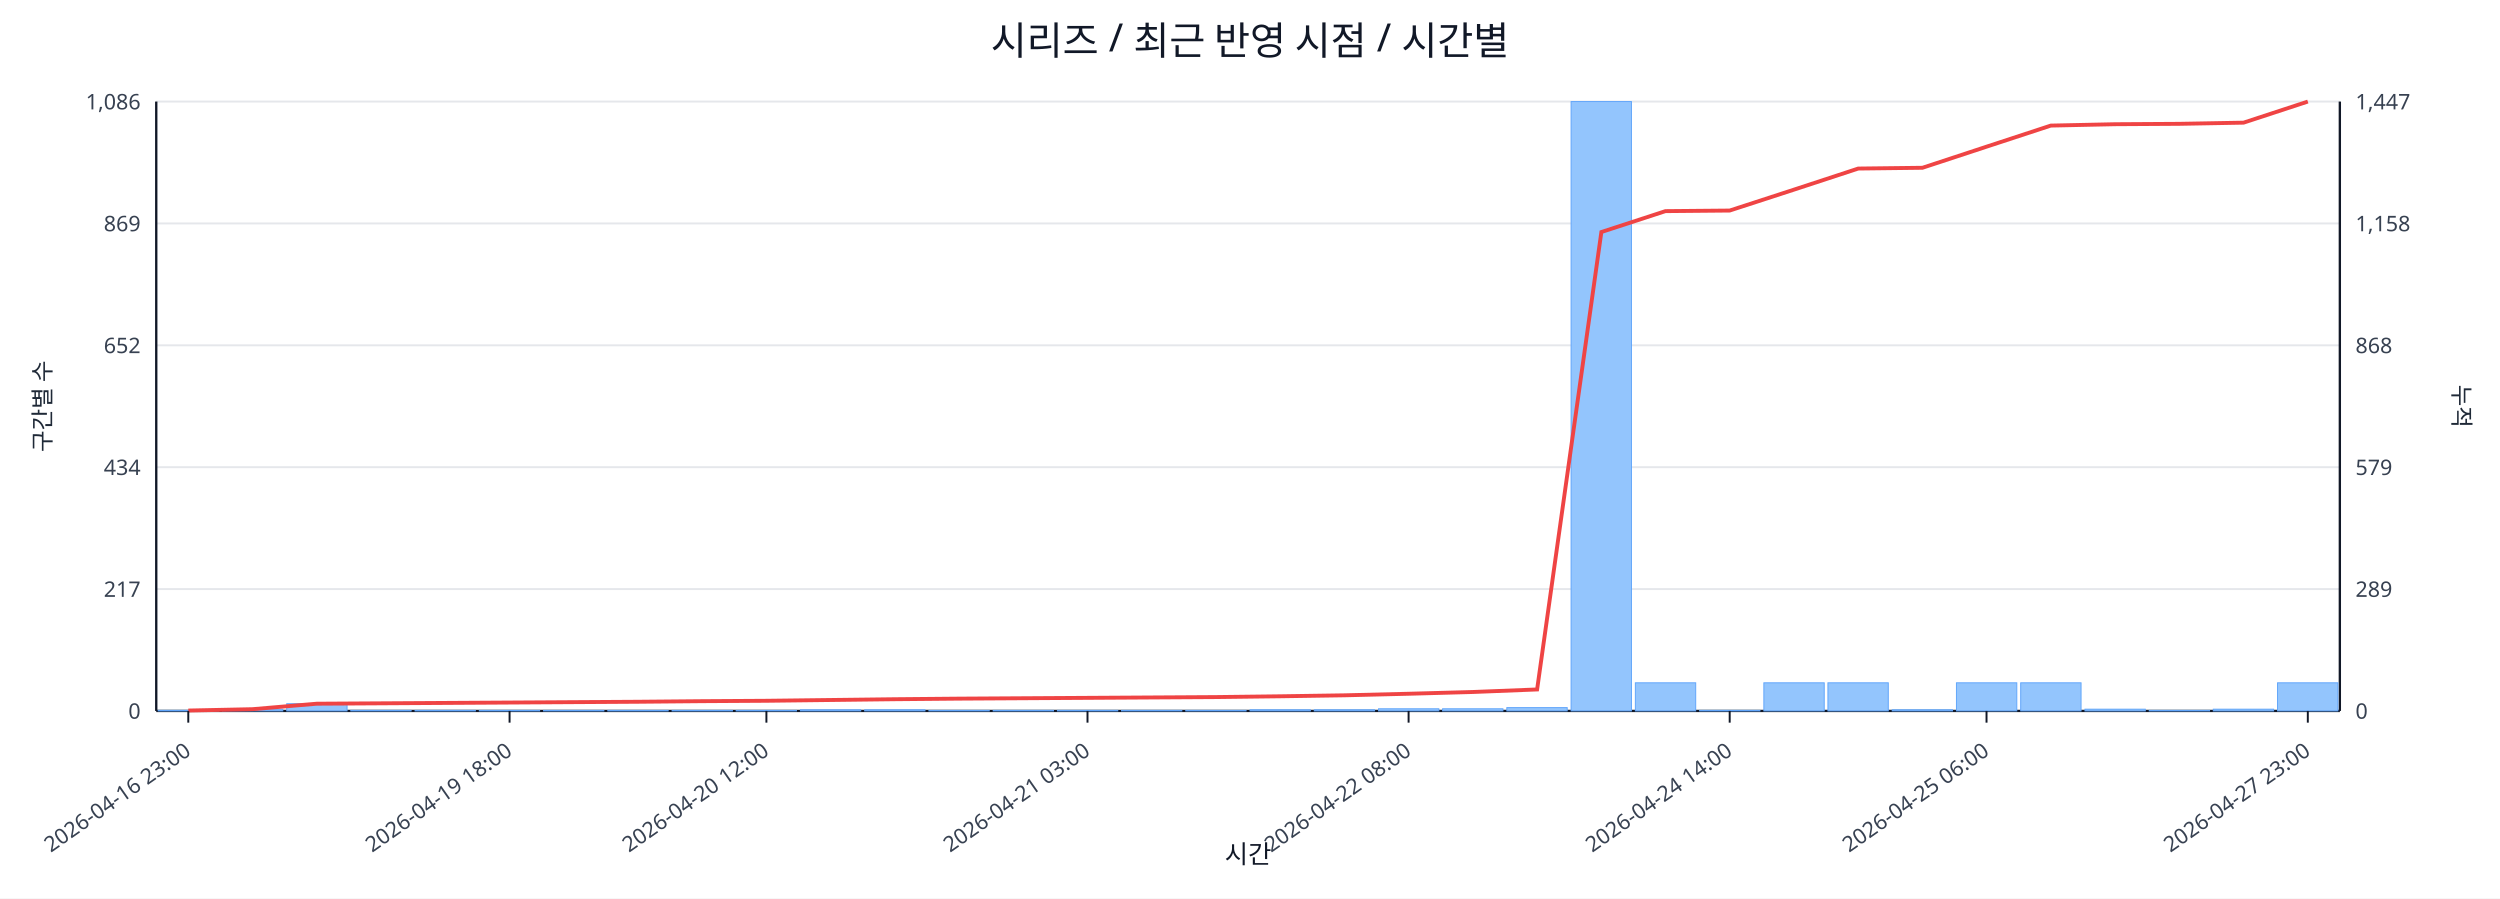
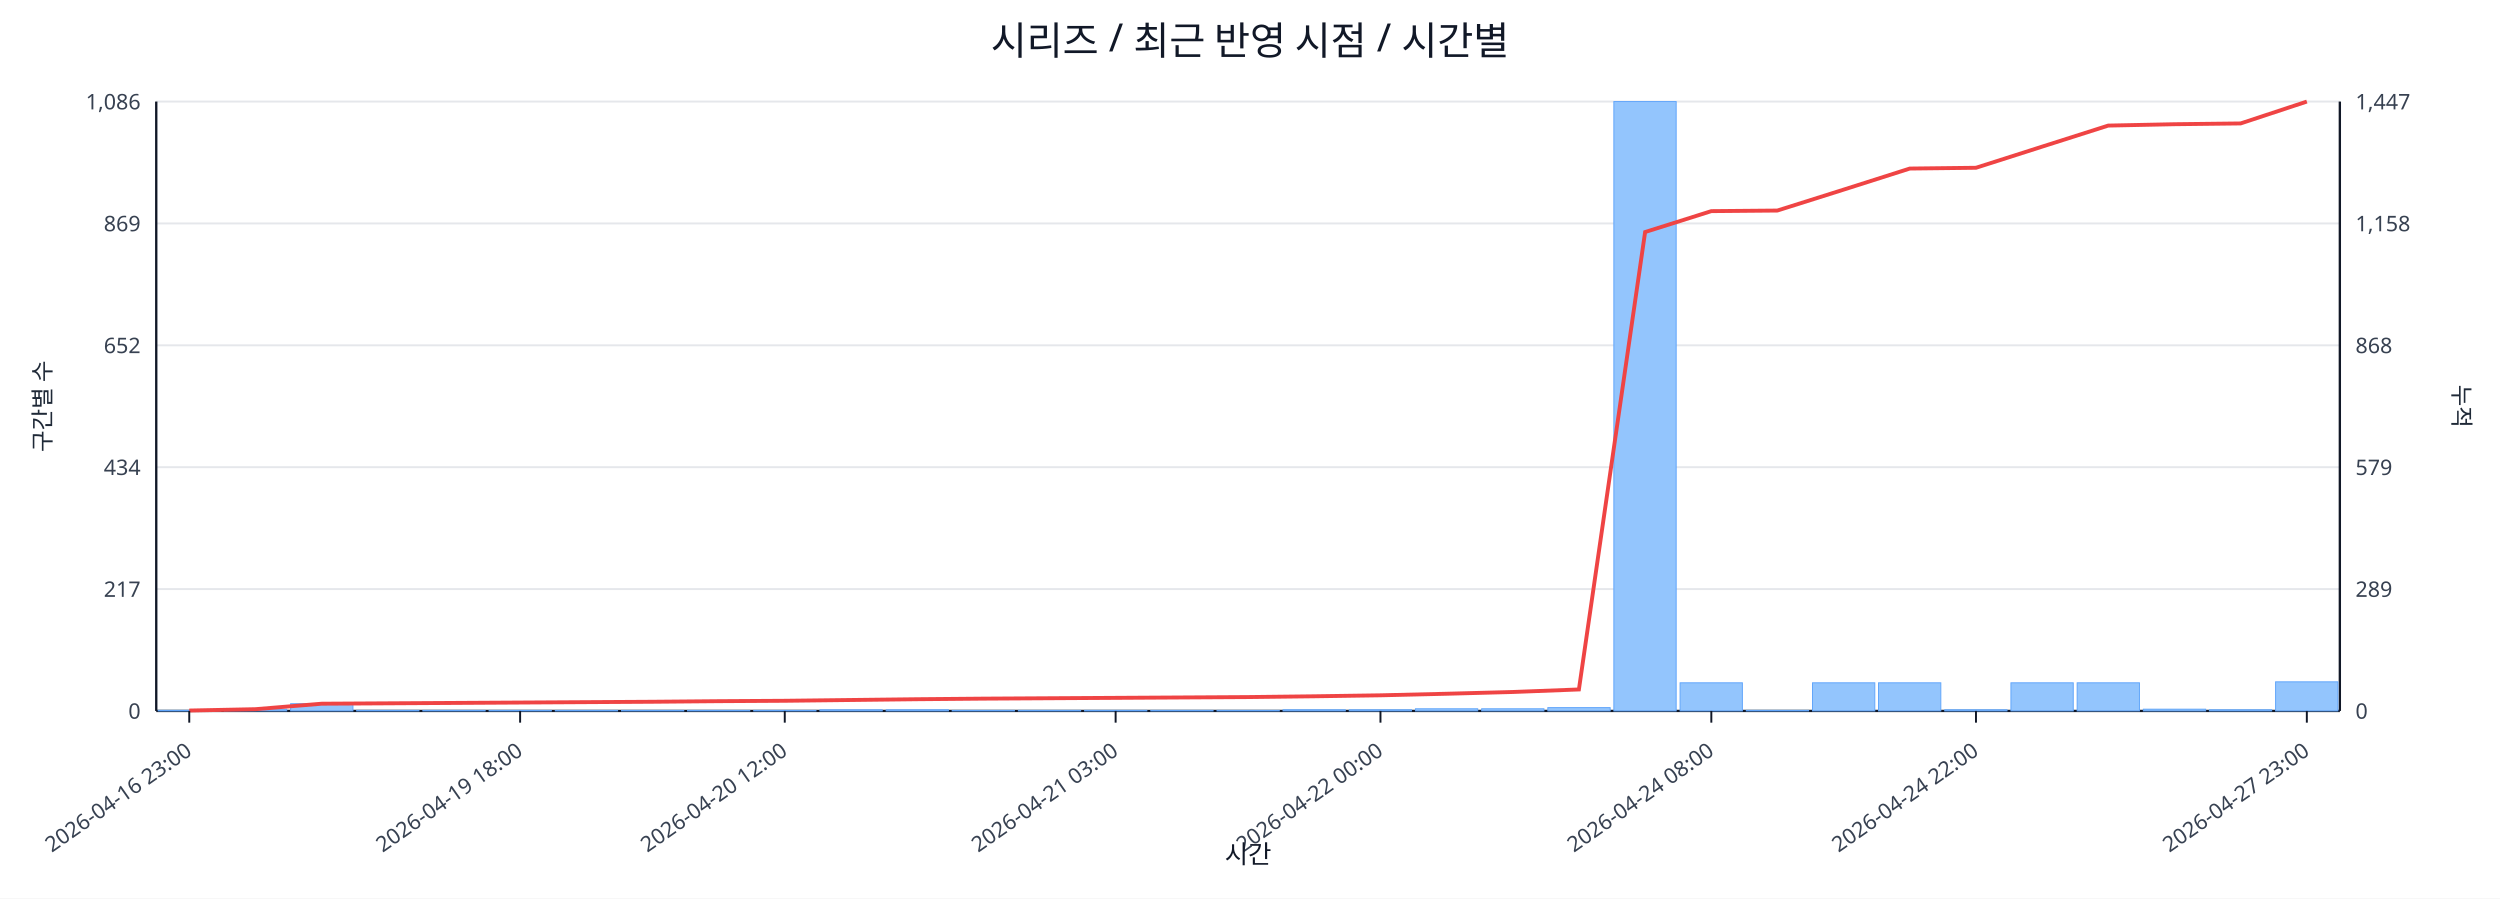
<svg xmlns="http://www.w3.org/2000/svg" width="1280" height="460" viewBox="0 0 1280 460">
  <rect x="0" y="0" width="100%" height="100%" fill="#ffffff" />
  <text x="640.0" y="28" font-size="20" text-anchor="middle" font-family="sans-serif" fill="#111827">시리즈 / 최근 반영 시점 / 시간별</text>
  <line x1="80.0" y1="52.0" x2="1198.0" y2="52.0" stroke="#e5e7eb" stroke-width="1" />
  <text x="72.0" y="56.0" font-size="11" text-anchor="end" font-family="sans-serif" fill="#374151">1,086</text>
  <text x="1206.0" y="56.0" font-size="11" text-anchor="start" font-family="sans-serif" fill="#374151">1,447</text>
  <line x1="80.0" y1="114.4" x2="1198.0" y2="114.4" stroke="#e5e7eb" stroke-width="1" />
  <text x="72.0" y="118.4" font-size="11" text-anchor="end" font-family="sans-serif" fill="#374151">869</text>
  <text x="1206.0" y="118.4" font-size="11" text-anchor="start" font-family="sans-serif" fill="#374151">1,158</text>
  <line x1="80.0" y1="176.8" x2="1198.0" y2="176.8" stroke="#e5e7eb" stroke-width="1" />
  <text x="72.0" y="180.8" font-size="11" text-anchor="end" font-family="sans-serif" fill="#374151">652</text>
  <text x="1206.0" y="180.8" font-size="11" text-anchor="start" font-family="sans-serif" fill="#374151">868</text>
  <line x1="80.0" y1="239.2" x2="1198.0" y2="239.2" stroke="#e5e7eb" stroke-width="1" />
  <text x="72.0" y="243.2" font-size="11" text-anchor="end" font-family="sans-serif" fill="#374151">434</text>
  <text x="1206.0" y="243.2" font-size="11" text-anchor="start" font-family="sans-serif" fill="#374151">579</text>
  <line x1="80.0" y1="301.6" x2="1198.0" y2="301.6" stroke="#e5e7eb" stroke-width="1" />
  <text x="72.0" y="305.6" font-size="11" text-anchor="end" font-family="sans-serif" fill="#374151">217</text>
  <text x="1206.0" y="305.6" font-size="11" text-anchor="start" font-family="sans-serif" fill="#374151">289</text>
  <line x1="80.0" y1="364.0" x2="1198.0" y2="364.0" stroke="#e5e7eb" stroke-width="1" />
  <text x="72.0" y="368.0" font-size="11" text-anchor="end" font-family="sans-serif" fill="#374151">0</text>
  <text x="1206.0" y="368.0" font-size="11" text-anchor="start" font-family="sans-serif" fill="#374151">0</text>
  <line x1="80.0" y1="364.0" x2="1198.0" y2="364.0" stroke="#111827" stroke-width="1.2" />
  <line x1="80.0" y1="52.0" x2="80.0" y2="364.0" stroke="#111827" stroke-width="1.2" />
  <line x1="1198.0" y1="52.0" x2="1198.0" y2="364.0" stroke="#111827" stroke-width="1.2" />
-   <rect x="81.0" y="363.7" width="30.9" height="0.3" fill="#93c5fd" stroke="#60a5fa" stroke-width="0.5" />
-   <rect x="113.9" y="363.1" width="30.9" height="0.9" fill="#93c5fd" stroke="#60a5fa" stroke-width="0.5" />
-   <rect x="146.8" y="360.3" width="30.9" height="3.7" fill="#93c5fd" stroke="#60a5fa" stroke-width="0.5" />
-   <rect x="179.6" y="363.7" width="30.9" height="0.3" fill="#93c5fd" stroke="#60a5fa" stroke-width="0.5" />
-   <rect x="212.5" y="363.7" width="30.9" height="0.3" fill="#93c5fd" stroke="#60a5fa" stroke-width="0.5" />
-   <rect x="245.4" y="363.7" width="30.9" height="0.3" fill="#93c5fd" stroke="#60a5fa" stroke-width="0.5" />
-   <rect x="278.3" y="363.7" width="30.9" height="0.3" fill="#93c5fd" stroke="#60a5fa" stroke-width="0.5" />
-   <rect x="311.2" y="363.7" width="30.9" height="0.3" fill="#93c5fd" stroke="#60a5fa" stroke-width="0.5" />
-   <rect x="344.1" y="363.7" width="30.9" height="0.3" fill="#93c5fd" stroke="#60a5fa" stroke-width="0.5" />
-   <rect x="376.9" y="363.7" width="30.9" height="0.3" fill="#93c5fd" stroke="#60a5fa" stroke-width="0.5" />
-   <rect x="409.8" y="363.4" width="30.9" height="0.6" fill="#93c5fd" stroke="#60a5fa" stroke-width="0.5" />
-   <rect x="442.7" y="363.4" width="30.9" height="0.6" fill="#93c5fd" stroke="#60a5fa" stroke-width="0.5" />
-   <rect x="475.6" y="363.7" width="30.9" height="0.3" fill="#93c5fd" stroke="#60a5fa" stroke-width="0.5" />
-   <rect x="508.5" y="363.7" width="30.9" height="0.3" fill="#93c5fd" stroke="#60a5fa" stroke-width="0.5" />
-   <rect x="541.4" y="363.7" width="30.9" height="0.3" fill="#93c5fd" stroke="#60a5fa" stroke-width="0.5" />
-   <rect x="574.2" y="363.7" width="30.9" height="0.3" fill="#93c5fd" stroke="#60a5fa" stroke-width="0.5" />
-   <rect x="607.1" y="363.7" width="30.9" height="0.3" fill="#93c5fd" stroke="#60a5fa" stroke-width="0.5" />
-   <rect x="640.0" y="363.4" width="30.9" height="0.6" fill="#93c5fd" stroke="#60a5fa" stroke-width="0.5" />
-   <rect x="672.9" y="363.4" width="30.9" height="0.6" fill="#93c5fd" stroke="#60a5fa" stroke-width="0.5" />
-   <rect x="705.8" y="362.9" width="30.9" height="1.1" fill="#93c5fd" stroke="#60a5fa" stroke-width="0.5" />
-   <rect x="738.6" y="362.9" width="30.9" height="1.1" fill="#93c5fd" stroke="#60a5fa" stroke-width="0.5" />
-   <rect x="771.5" y="362.3" width="30.9" height="1.7" fill="#93c5fd" stroke="#60a5fa" stroke-width="0.5" />
-   <rect x="804.4" y="52.0" width="30.9" height="312.0" fill="#93c5fd" stroke="#60a5fa" stroke-width="0.5" />
-   <rect x="837.3" y="349.6" width="30.9" height="14.4" fill="#93c5fd" stroke="#60a5fa" stroke-width="0.5" />
-   <rect x="870.2" y="363.7" width="30.9" height="0.3" fill="#93c5fd" stroke="#60a5fa" stroke-width="0.5" />
-   <rect x="903.1" y="349.6" width="30.9" height="14.4" fill="#93c5fd" stroke="#60a5fa" stroke-width="0.5" />
-   <rect x="935.9" y="349.6" width="30.9" height="14.4" fill="#93c5fd" stroke="#60a5fa" stroke-width="0.5" />
-   <rect x="968.8" y="363.4" width="30.9" height="0.6" fill="#93c5fd" stroke="#60a5fa" stroke-width="0.5" />
-   <rect x="1001.7" y="349.6" width="30.9" height="14.4" fill="#93c5fd" stroke="#60a5fa" stroke-width="0.5" />
-   <rect x="1034.6" y="349.6" width="30.9" height="14.4" fill="#93c5fd" stroke="#60a5fa" stroke-width="0.5" />
-   <rect x="1067.5" y="363.1" width="30.9" height="0.9" fill="#93c5fd" stroke="#60a5fa" stroke-width="0.5" />
-   <rect x="1100.4" y="363.7" width="30.9" height="0.3" fill="#93c5fd" stroke="#60a5fa" stroke-width="0.5" />
-   <rect x="1133.2" y="363.1" width="30.9" height="0.9" fill="#93c5fd" stroke="#60a5fa" stroke-width="0.5" />
-   <rect x="1166.1" y="349.6" width="30.9" height="14.4" fill="#93c5fd" stroke="#60a5fa" stroke-width="0.5" />
-   <polyline fill="none" stroke="#ef4444" stroke-width="2" points="96.4,363.8 129.3,363.1 162.2,360.3 195.1,360.1 228.0,359.9 260.9,359.7 293.7,359.5 326.6,359.3 359.5,359.0 392.4,358.8 425.3,358.4 458.1,358.0 491.0,357.7 523.9,357.5 556.8,357.3 589.7,357.1 622.6,356.9 655.4,356.5 688.3,356.0 721.2,355.2 754.1,354.3 787.0,353.0 819.9,118.8 852.7,108.1 885.6,107.8 918.5,97.1 951.4,86.3 984.3,85.9 1017.1,75.1 1050.0,64.3 1082.9,63.6 1115.8,63.4 1148.7,62.8 1181.6,52.0" />
-   <line x1="96.4" y1="364.0" x2="96.4" y2="370.0" stroke="#111827" stroke-width="1" />
-   <text x="98.4" y="386.0" font-size="11" text-anchor="end" transform="rotate(-35 98.4 386.0)" font-family="sans-serif" fill="#374151">2026-04-16 23:00</text>
-   <line x1="260.9" y1="364.0" x2="260.9" y2="370.0" stroke="#111827" stroke-width="1" />
-   <text x="262.9" y="386.0" font-size="11" text-anchor="end" transform="rotate(-35 262.9 386.0)" font-family="sans-serif" fill="#374151">2026-04-19 18:00</text>
-   <line x1="392.4" y1="364.0" x2="392.4" y2="370.0" stroke="#111827" stroke-width="1" />
-   <text x="394.4" y="386.0" font-size="11" text-anchor="end" transform="rotate(-35 394.4 386.0)" font-family="sans-serif" fill="#374151">2026-04-20 12:00</text>
-   <line x1="556.8" y1="364.0" x2="556.8" y2="370.0" stroke="#111827" stroke-width="1" />
-   <text x="558.8" y="386.0" font-size="11" text-anchor="end" transform="rotate(-35 558.8 386.0)" font-family="sans-serif" fill="#374151">2026-04-21 03:00</text>
-   <line x1="721.2" y1="364.0" x2="721.2" y2="370.0" stroke="#111827" stroke-width="1" />
-   <text x="723.2" y="386.0" font-size="11" text-anchor="end" transform="rotate(-35 723.2 386.0)" font-family="sans-serif" fill="#374151">2026-04-22 08:00</text>
-   <line x1="885.6" y1="364.0" x2="885.6" y2="370.0" stroke="#111827" stroke-width="1" />
-   <text x="887.6" y="386.0" font-size="11" text-anchor="end" transform="rotate(-35 887.6 386.0)" font-family="sans-serif" fill="#374151">2026-04-24 14:00</text>
-   <line x1="1017.1" y1="364.0" x2="1017.1" y2="370.0" stroke="#111827" stroke-width="1" />
-   <text x="1019.1" y="386.0" font-size="11" text-anchor="end" transform="rotate(-35 1019.1 386.0)" font-family="sans-serif" fill="#374151">2026-04-25 06:00</text>
-   <line x1="1181.6" y1="364.0" x2="1181.6" y2="370.0" stroke="#111827" stroke-width="1" />
-   <text x="1183.6" y="386.0" font-size="11" text-anchor="end" transform="rotate(-35 1183.6 386.0)" font-family="sans-serif" fill="#374151">2026-04-27 23:00</text>
+   <rect x="81.0" y="363.7" width="31.9" height="0.3" fill="#93c5fd" stroke="#60a5fa" stroke-width="0.5" />
+   <rect x="114.9" y="363.1" width="31.9" height="0.9" fill="#93c5fd" stroke="#60a5fa" stroke-width="0.5" />
+   <rect x="148.8" y="360.3" width="31.9" height="3.7" fill="#93c5fd" stroke="#60a5fa" stroke-width="0.5" />
+   <rect x="182.6" y="363.7" width="31.9" height="0.3" fill="#93c5fd" stroke="#60a5fa" stroke-width="0.5" />
+   <rect x="216.5" y="363.7" width="31.9" height="0.3" fill="#93c5fd" stroke="#60a5fa" stroke-width="0.5" />
+   <rect x="250.4" y="363.7" width="31.9" height="0.3" fill="#93c5fd" stroke="#60a5fa" stroke-width="0.5" />
+   <rect x="284.3" y="363.7" width="31.9" height="0.3" fill="#93c5fd" stroke="#60a5fa" stroke-width="0.5" />
+   <rect x="318.2" y="363.7" width="31.9" height="0.3" fill="#93c5fd" stroke="#60a5fa" stroke-width="0.5" />
+   <rect x="352.0" y="363.7" width="31.9" height="0.3" fill="#93c5fd" stroke="#60a5fa" stroke-width="0.5" />
+   <rect x="385.9" y="363.7" width="31.9" height="0.3" fill="#93c5fd" stroke="#60a5fa" stroke-width="0.5" />
+   <rect x="419.8" y="363.4" width="31.9" height="0.6" fill="#93c5fd" stroke="#60a5fa" stroke-width="0.5" />
+   <rect x="453.7" y="363.4" width="31.9" height="0.6" fill="#93c5fd" stroke="#60a5fa" stroke-width="0.5" />
+   <rect x="487.5" y="363.7" width="31.9" height="0.3" fill="#93c5fd" stroke="#60a5fa" stroke-width="0.5" />
+   <rect x="521.4" y="363.7" width="31.9" height="0.3" fill="#93c5fd" stroke="#60a5fa" stroke-width="0.5" />
+   <rect x="555.3" y="363.7" width="31.9" height="0.3" fill="#93c5fd" stroke="#60a5fa" stroke-width="0.5" />
+   <rect x="589.2" y="363.7" width="31.9" height="0.3" fill="#93c5fd" stroke="#60a5fa" stroke-width="0.5" />
+   <rect x="623.1" y="363.7" width="31.9" height="0.3" fill="#93c5fd" stroke="#60a5fa" stroke-width="0.5" />
+   <rect x="656.9" y="363.4" width="31.9" height="0.6" fill="#93c5fd" stroke="#60a5fa" stroke-width="0.5" />
+   <rect x="690.8" y="363.4" width="31.9" height="0.6" fill="#93c5fd" stroke="#60a5fa" stroke-width="0.5" />
+   <rect x="724.7" y="362.9" width="31.9" height="1.1" fill="#93c5fd" stroke="#60a5fa" stroke-width="0.5" />
+   <rect x="758.6" y="362.9" width="31.9" height="1.1" fill="#93c5fd" stroke="#60a5fa" stroke-width="0.5" />
+   <rect x="792.5" y="362.3" width="31.9" height="1.7" fill="#93c5fd" stroke="#60a5fa" stroke-width="0.5" />
+   <rect x="826.3" y="52.0" width="31.9" height="312.0" fill="#93c5fd" stroke="#60a5fa" stroke-width="0.5" />
+   <rect x="860.2" y="349.6" width="31.9" height="14.4" fill="#93c5fd" stroke="#60a5fa" stroke-width="0.5" />
+   <rect x="894.1" y="363.7" width="31.9" height="0.3" fill="#93c5fd" stroke="#60a5fa" stroke-width="0.5" />
+   <rect x="928.0" y="349.6" width="31.9" height="14.4" fill="#93c5fd" stroke="#60a5fa" stroke-width="0.5" />
+   <rect x="961.8" y="349.6" width="31.9" height="14.4" fill="#93c5fd" stroke="#60a5fa" stroke-width="0.5" />
+   <rect x="995.7" y="363.4" width="31.9" height="0.6" fill="#93c5fd" stroke="#60a5fa" stroke-width="0.5" />
+   <rect x="1029.6" y="349.6" width="31.9" height="14.4" fill="#93c5fd" stroke="#60a5fa" stroke-width="0.5" />
+   <rect x="1063.5" y="349.6" width="31.9" height="14.4" fill="#93c5fd" stroke="#60a5fa" stroke-width="0.5" />
+   <rect x="1097.4" y="363.1" width="31.9" height="0.9" fill="#93c5fd" stroke="#60a5fa" stroke-width="0.5" />
+   <rect x="1131.2" y="363.4" width="31.9" height="0.6" fill="#93c5fd" stroke="#60a5fa" stroke-width="0.5" />
+   <rect x="1165.1" y="349.1" width="31.9" height="14.9" fill="#93c5fd" stroke="#60a5fa" stroke-width="0.5" />
+   <polyline fill="none" stroke="#ef4444" stroke-width="2" points="96.9,363.8 130.8,363.1 164.7,360.3 198.6,360.1 232.5,359.9 266.3,359.7 300.2,359.5 334.1,359.3 368.0,359.0 401.8,358.8 435.7,358.4 469.6,358.0 503.5,357.7 537.4,357.5 571.2,357.3 605.1,357.1 639.0,356.9 672.9,356.5 706.8,356.0 740.6,355.2 774.5,354.3 808.4,353.0 842.3,118.8 876.2,108.1 910.0,107.8 943.9,97.1 977.8,86.3 1011.7,85.9 1045.5,75.1 1079.4,64.3 1113.3,63.6 1147.2,63.2 1181.1,52.0" />
+   <line x1="96.9" y1="364.0" x2="96.9" y2="370.0" stroke="#111827" stroke-width="1" />
+   <text x="98.9" y="386.0" font-size="11" text-anchor="end" transform="rotate(-35 98.9 386.0)" font-family="sans-serif" fill="#374151">2026-04-16 23:00</text>
+   <line x1="266.3" y1="364.0" x2="266.3" y2="370.0" stroke="#111827" stroke-width="1" />
+   <text x="268.3" y="386.0" font-size="11" text-anchor="end" transform="rotate(-35 268.3 386.0)" font-family="sans-serif" fill="#374151">2026-04-19 18:00</text>
+   <line x1="401.8" y1="364.0" x2="401.8" y2="370.0" stroke="#111827" stroke-width="1" />
+   <text x="403.8" y="386.0" font-size="11" text-anchor="end" transform="rotate(-35 403.8 386.0)" font-family="sans-serif" fill="#374151">2026-04-20 12:00</text>
+   <line x1="571.2" y1="364.0" x2="571.2" y2="370.0" stroke="#111827" stroke-width="1" />
+   <text x="573.2" y="386.0" font-size="11" text-anchor="end" transform="rotate(-35 573.2 386.0)" font-family="sans-serif" fill="#374151">2026-04-21 03:00</text>
+   <line x1="706.8" y1="364.0" x2="706.8" y2="370.0" stroke="#111827" stroke-width="1" />
+   <text x="708.8" y="386.0" font-size="11" text-anchor="end" transform="rotate(-35 708.8 386.0)" font-family="sans-serif" fill="#374151">2026-04-22 00:00</text>
+   <line x1="876.2" y1="364.0" x2="876.2" y2="370.0" stroke="#111827" stroke-width="1" />
+   <text x="878.2" y="386.0" font-size="11" text-anchor="end" transform="rotate(-35 878.2 386.0)" font-family="sans-serif" fill="#374151">2026-04-24 08:00</text>
+   <line x1="1011.7" y1="364.0" x2="1011.7" y2="370.0" stroke="#111827" stroke-width="1" />
+   <text x="1013.7" y="386.0" font-size="11" text-anchor="end" transform="rotate(-35 1013.7 386.0)" font-family="sans-serif" fill="#374151">2026-04-24 22:00</text>
+   <line x1="1181.1" y1="364.0" x2="1181.1" y2="370.0" stroke="#111827" stroke-width="1" />
+   <text x="1183.1" y="386.0" font-size="11" text-anchor="end" transform="rotate(-35 1183.1 386.0)" font-family="sans-serif" fill="#374151">2026-04-27 23:00</text>
  <text x="26" y="208.0" font-size="12" transform="rotate(-90 26 208.0)" text-anchor="middle" font-family="sans-serif" fill="#1f2937">구간별 수</text>
  <text x="1256.0" y="208.0" font-size="12" transform="rotate(90 1256.0 208.0)" text-anchor="middle" font-family="sans-serif" fill="#1f2937">누적</text>
  <text x="639.0" y="442.0" font-size="13" text-anchor="middle" font-family="sans-serif" fill="#111827">시간</text>
</svg>
